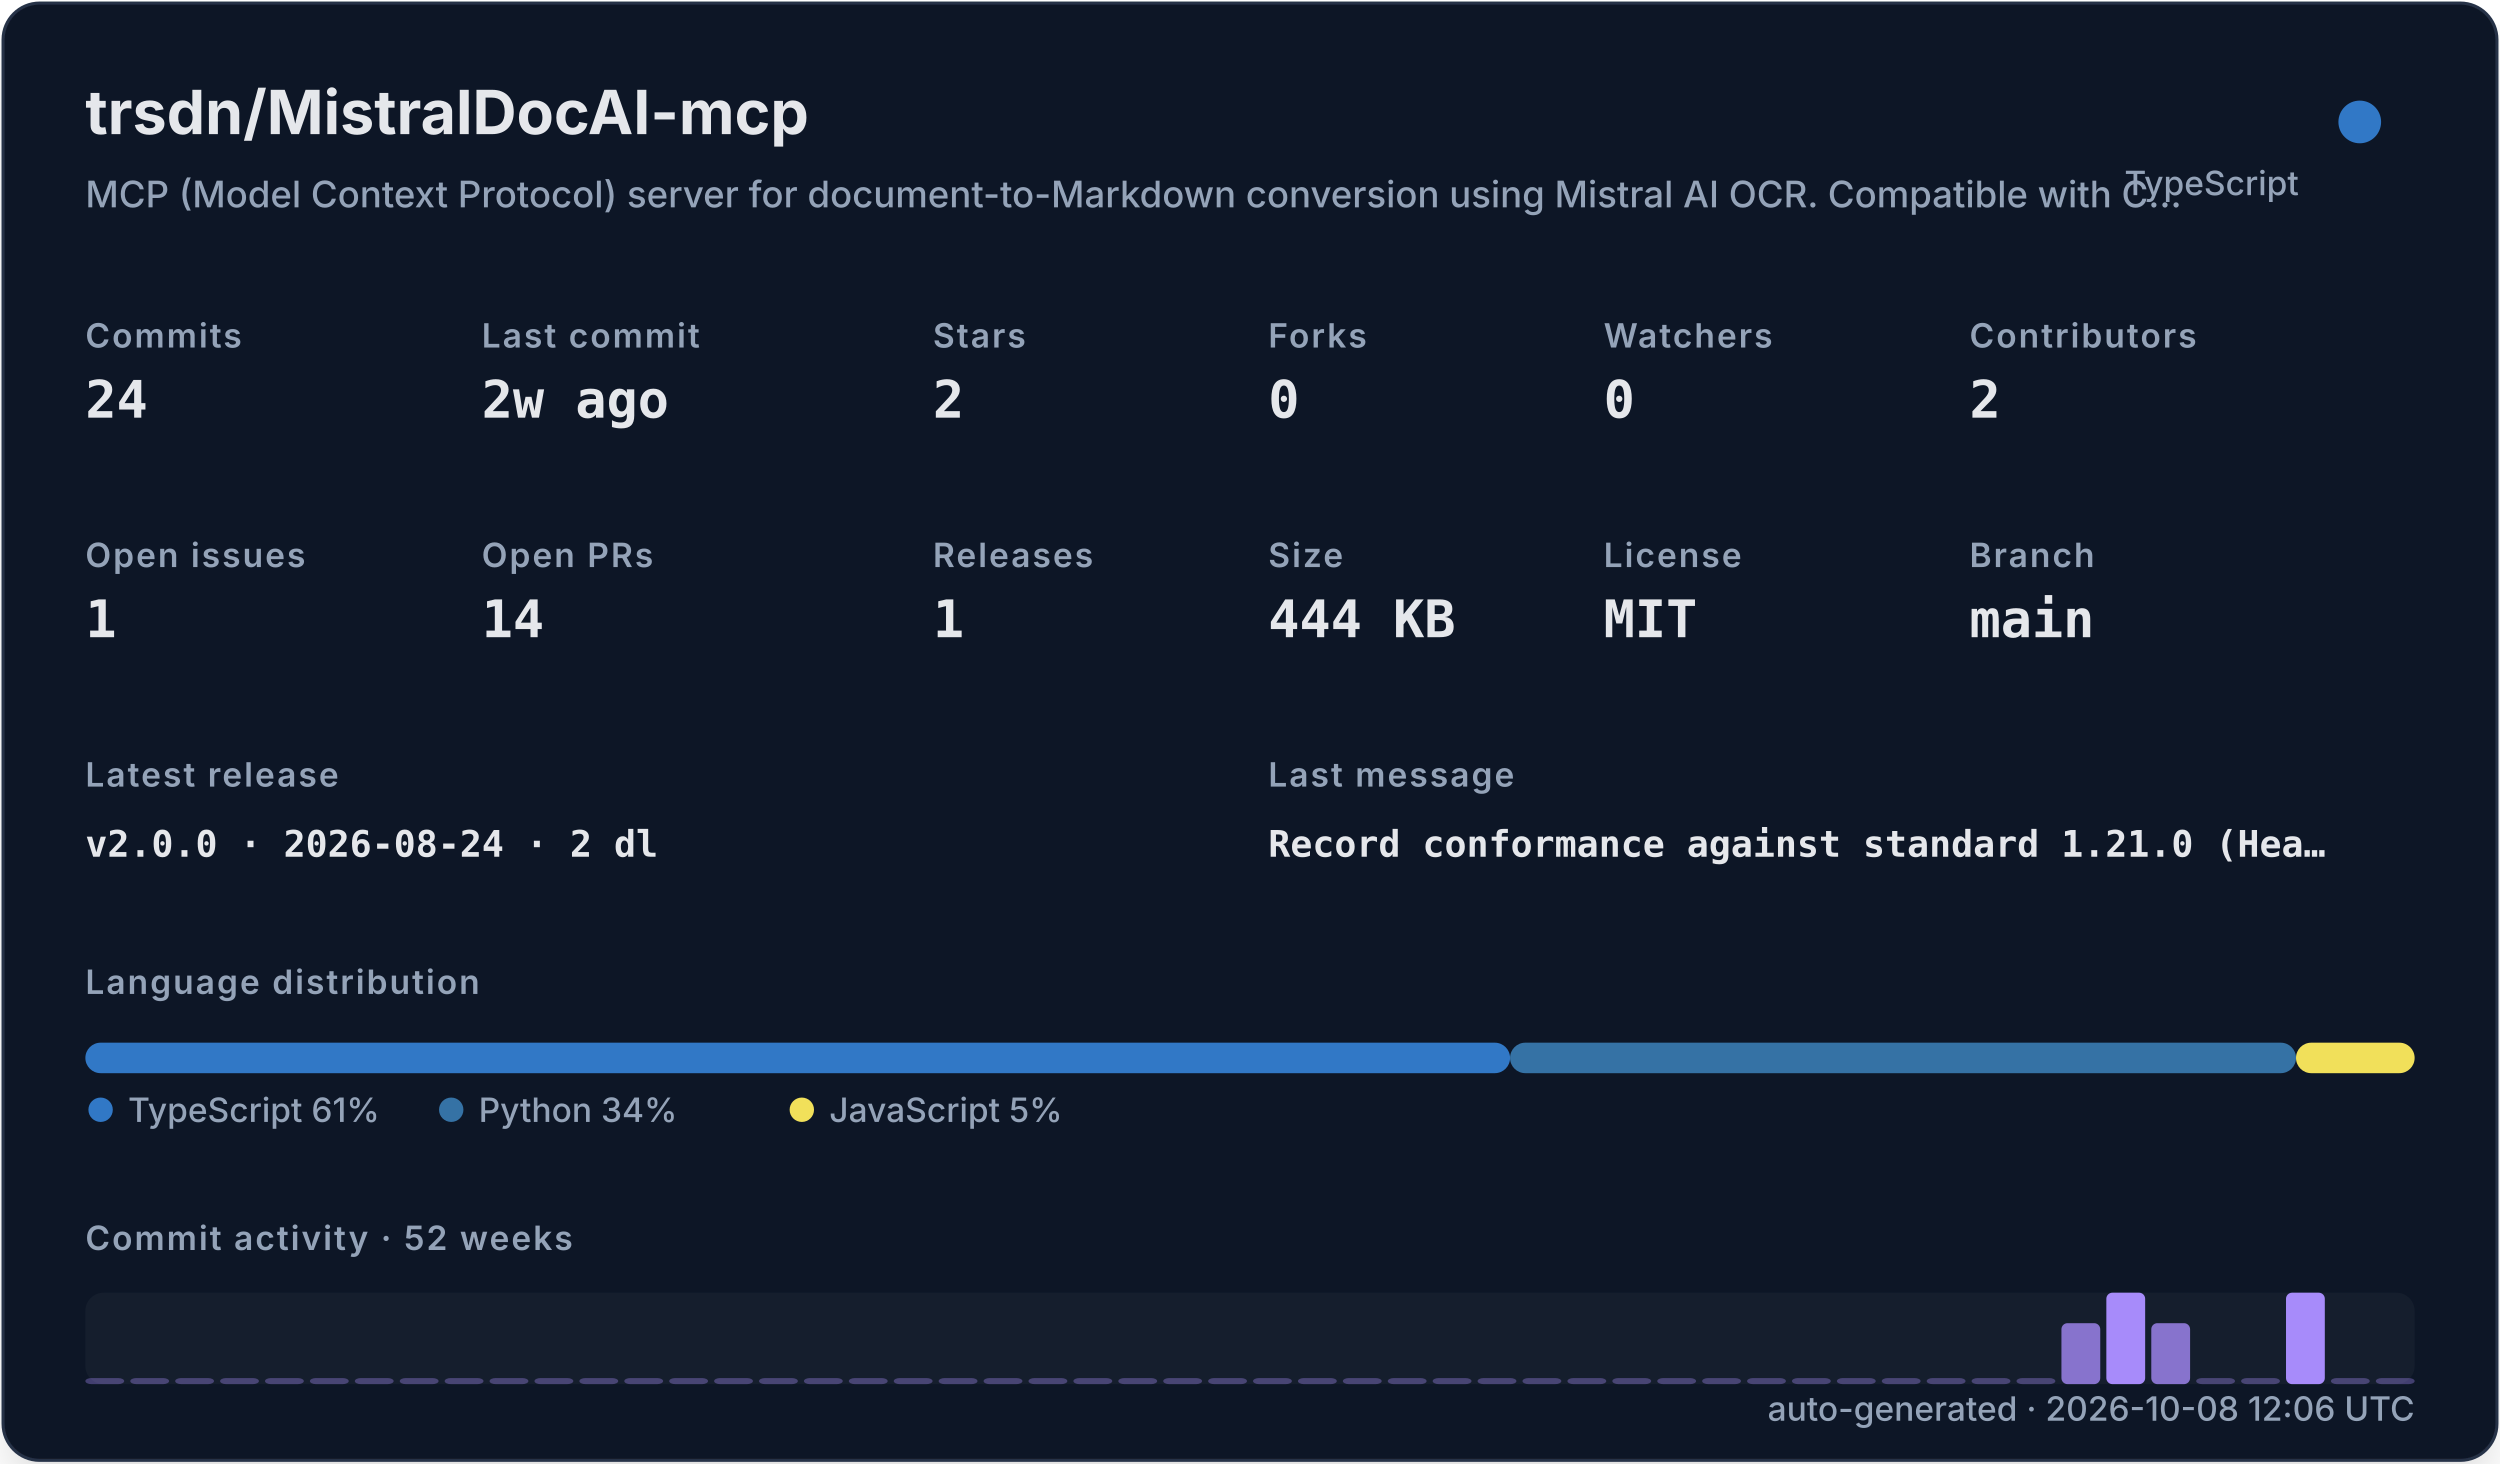
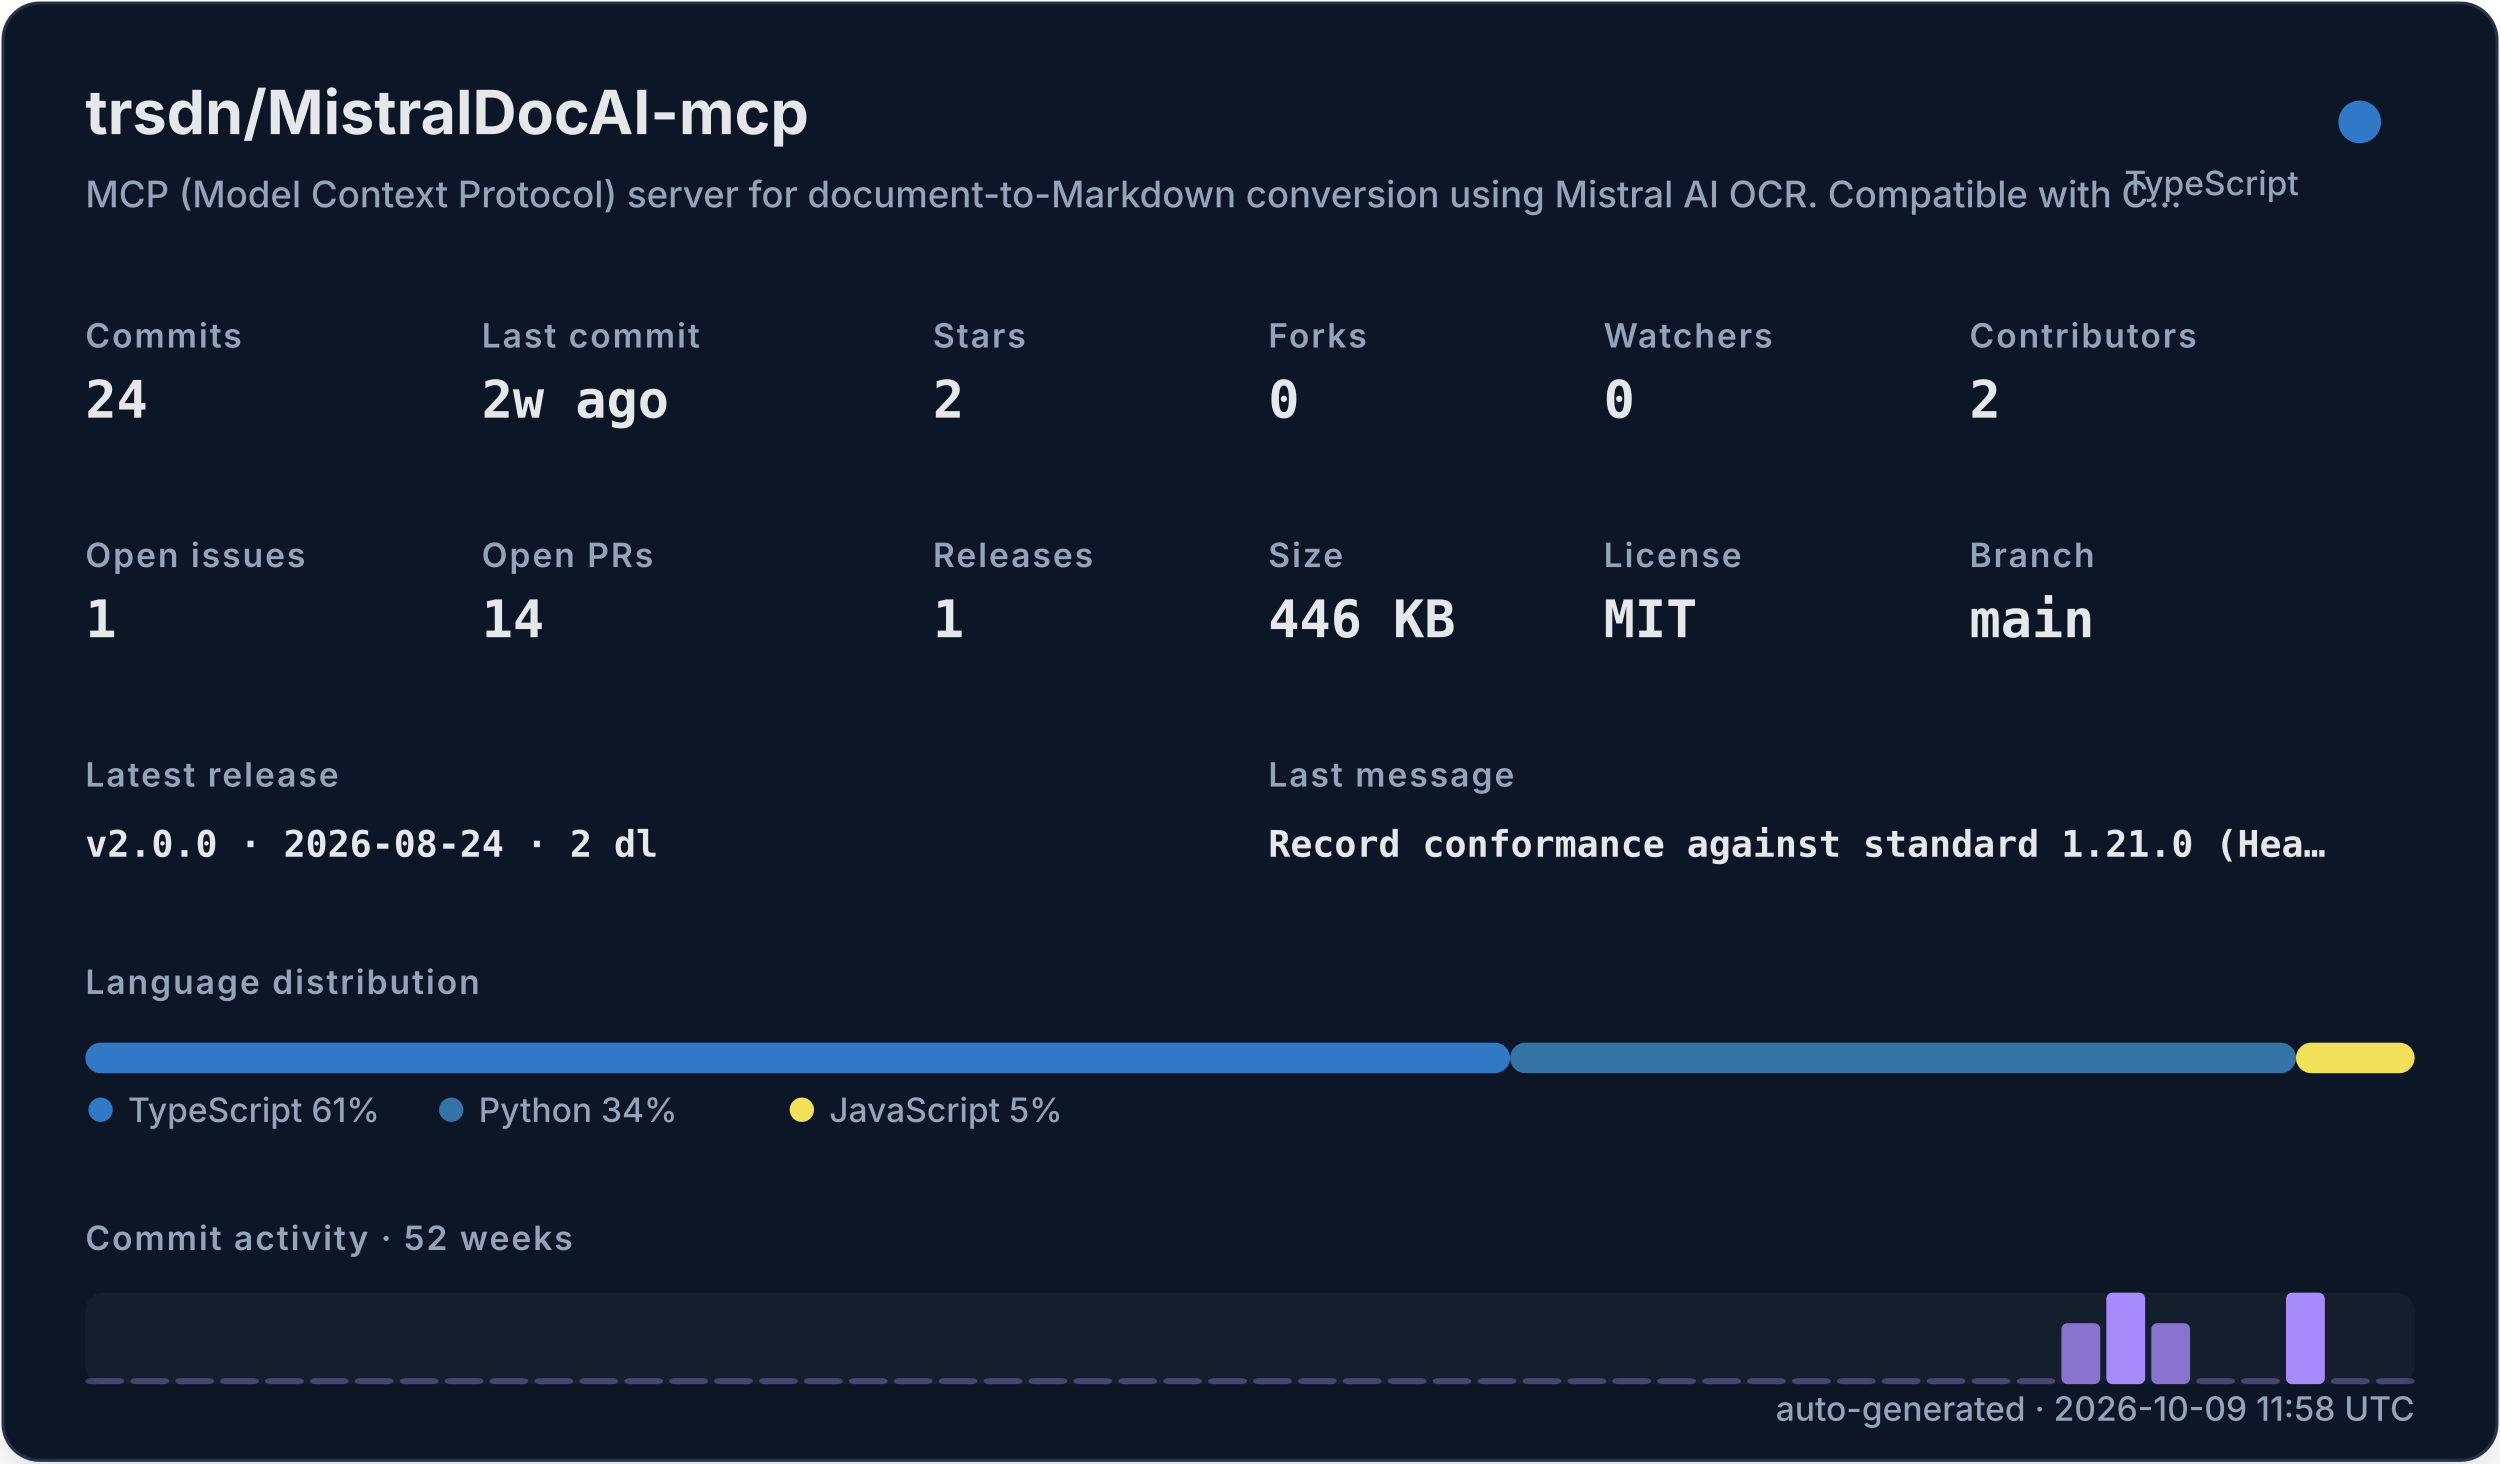
<svg xmlns="http://www.w3.org/2000/svg" width="820" height="480" viewBox="0 0 820 480" role="img">
  <defs>
    <filter id="shadow" x="-10%" y="-10%" width="120%" height="120%">
      <feDropShadow dx="0" dy="8" stdDeviation="10" flood-color="#000000" flood-opacity="0.16" />
    </filter>
    <style>
    .title { font: 700 20px -apple-system,BlinkMacSystemFont,"Segoe UI",sans-serif; fill: #e5e7eb; }
    .subtitle { font: 500 12px -apple-system,BlinkMacSystemFont,"Segoe UI",sans-serif; fill: #94a3b8; }
    .label { font: 600 11px -apple-system,BlinkMacSystemFont,"Segoe UI",sans-serif; fill: #94a3b8; text-transform: uppercase; letter-spacing: .06em; }
    .value { font: 700 17px ui-monospace,SFMono-Regular,Menlo,monospace; fill: #e5e7eb; }
    .small { font: 500 11px -apple-system,BlinkMacSystemFont,"Segoe UI",sans-serif; fill: #94a3b8; }
    .tiny { font: 500 10px -apple-system,BlinkMacSystemFont,"Segoe UI",sans-serif; fill: #94a3b8; }
    .mono { font: 650 12px ui-monospace,SFMono-Regular,Menlo,monospace; fill: #e5e7eb; }
  </style>
  </defs>
  <rect x="1" y="1" width="818" height="478" rx="12" fill="#111827" stroke="#263247" filter="url(#shadow)" />
  <text x="28" y="44" class="title">trsdn/MistralDocAI-mcp</text>
  <text x="28" y="68" class="subtitle">MCP (Model Context Protocol) server for document-to-Markdown conversion using Mistral AI OCR. Compatible with C…</text>
  <circle cx="774" cy="40" r="7" fill="#3178c6" />
  <text x="754" y="64" text-anchor="end" class="small">TypeScript</text>
  <text x="28" y="114" class="label">Commits</text>
  <text x="28" y="137" class="value">24</text>
  <text x="158" y="114" class="label">Last commit</text>
  <text x="158" y="137" class="value">2w ago</text>
  <text x="306" y="114" class="label">Stars</text>
  <text x="306" y="137" class="value">2</text>
  <text x="416" y="114" class="label">Forks</text>
  <text x="416" y="137" class="value">0</text>
  <text x="526" y="114" class="label">Watchers</text>
  <text x="526" y="137" class="value">0</text>
  <text x="646" y="114" class="label">Contributors</text>
  <text x="646" y="137" class="value">2</text>
  <text x="28" y="186" class="label">Open issues</text>
  <text x="28" y="209" class="value">1</text>
  <text x="158" y="186" class="label">Open PRs</text>
  <text x="158" y="209" class="value">14</text>
  <text x="306" y="186" class="label">Releases</text>
  <text x="306" y="209" class="value">1</text>
  <text x="416" y="186" class="label">Size</text>
-   <text x="416" y="209" class="value">444 KB</text>
+   <text x="416" y="209" class="value">446 KB</text>
  <text x="526" y="186" class="label">License</text>
  <text x="526" y="209" class="value">MIT</text>
  <text x="646" y="186" class="label">Branch</text>
  <text x="646" y="209" class="value">main</text>
  <text x="28" y="258" class="label">Latest release</text>
  <text x="28" y="281" class="mono">v2.0.0 · 2026-08-24 · 2 dl</text>
  <text x="416" y="258" class="label">Last message</text>
  <text x="416" y="281" class="mono">Record conformance against standard 1.21.0 (Hea…</text>
  <text x="28" y="326" class="label">Language distribution</text>
  <rect x="28.00" y="342" width="467.30" height="10" rx="5" fill="#3178c6" />
  <rect x="495.30" y="342" width="257.79" height="10" rx="5" fill="#3572A5" />
  <rect x="753.09" y="342" width="38.91" height="10" rx="5" fill="#f1e05a" />
  <circle cx="33" cy="364" r="4" fill="#3178c6" />
  <text x="42" y="368" class="small">TypeScript 61%</text>
  <circle cx="148" cy="364" r="4" fill="#3572A5" />
  <text x="157" y="368" class="small">Python 34%</text>
  <circle cx="263" cy="364" r="4" fill="#f1e05a" />
  <text x="272" y="368" class="small">JavaScript 5%</text>
  <text x="28" y="410" class="label">Commit activity · 52 weeks</text>
  <rect x="28" y="424" width="764" height="30" rx="6" fill="#1f2937" opacity=".42" />
  <rect x="28.00" y="452.00" width="12.73" height="2.00" rx="2" fill="#a78bfa" opacity="0.35" />
  <rect x="42.73" y="452.00" width="12.73" height="2.00" rx="2" fill="#a78bfa" opacity="0.35" />
  <rect x="57.46" y="452.00" width="12.73" height="2.00" rx="2" fill="#a78bfa" opacity="0.35" />
  <rect x="72.19" y="452.00" width="12.73" height="2.00" rx="2" fill="#a78bfa" opacity="0.35" />
  <rect x="86.92" y="452.00" width="12.73" height="2.00" rx="2" fill="#a78bfa" opacity="0.35" />
  <rect x="101.65" y="452.00" width="12.73" height="2.00" rx="2" fill="#a78bfa" opacity="0.35" />
  <rect x="116.38" y="452.00" width="12.73" height="2.00" rx="2" fill="#a78bfa" opacity="0.35" />
  <rect x="131.12" y="452.00" width="12.73" height="2.00" rx="2" fill="#a78bfa" opacity="0.35" />
  <rect x="145.85" y="452.00" width="12.73" height="2.00" rx="2" fill="#a78bfa" opacity="0.35" />
  <rect x="160.58" y="452.00" width="12.73" height="2.00" rx="2" fill="#a78bfa" opacity="0.35" />
  <rect x="175.31" y="452.00" width="12.73" height="2.00" rx="2" fill="#a78bfa" opacity="0.35" />
  <rect x="190.04" y="452.00" width="12.73" height="2.00" rx="2" fill="#a78bfa" opacity="0.35" />
  <rect x="204.77" y="452.00" width="12.73" height="2.00" rx="2" fill="#a78bfa" opacity="0.35" />
  <rect x="219.50" y="452.00" width="12.73" height="2.00" rx="2" fill="#a78bfa" opacity="0.35" />
  <rect x="234.23" y="452.00" width="12.73" height="2.00" rx="2" fill="#a78bfa" opacity="0.35" />
  <rect x="248.96" y="452.00" width="12.73" height="2.00" rx="2" fill="#a78bfa" opacity="0.35" />
  <rect x="263.69" y="452.00" width="12.73" height="2.00" rx="2" fill="#a78bfa" opacity="0.35" />
  <rect x="278.42" y="452.00" width="12.73" height="2.00" rx="2" fill="#a78bfa" opacity="0.35" />
  <rect x="293.15" y="452.00" width="12.73" height="2.00" rx="2" fill="#a78bfa" opacity="0.35" />
  <rect x="307.88" y="452.00" width="12.73" height="2.00" rx="2" fill="#a78bfa" opacity="0.35" />
  <rect x="322.62" y="452.00" width="12.73" height="2.00" rx="2" fill="#a78bfa" opacity="0.35" />
  <rect x="337.35" y="452.00" width="12.73" height="2.00" rx="2" fill="#a78bfa" opacity="0.35" />
  <rect x="352.08" y="452.00" width="12.73" height="2.00" rx="2" fill="#a78bfa" opacity="0.35" />
  <rect x="366.81" y="452.00" width="12.73" height="2.00" rx="2" fill="#a78bfa" opacity="0.35" />
  <rect x="381.54" y="452.00" width="12.73" height="2.00" rx="2" fill="#a78bfa" opacity="0.35" />
  <rect x="396.27" y="452.00" width="12.73" height="2.00" rx="2" fill="#a78bfa" opacity="0.35" />
  <rect x="411.00" y="452.00" width="12.73" height="2.00" rx="2" fill="#a78bfa" opacity="0.35" />
  <rect x="425.73" y="452.00" width="12.73" height="2.00" rx="2" fill="#a78bfa" opacity="0.35" />
  <rect x="440.46" y="452.00" width="12.73" height="2.00" rx="2" fill="#a78bfa" opacity="0.35" />
  <rect x="455.19" y="452.00" width="12.73" height="2.00" rx="2" fill="#a78bfa" opacity="0.35" />
  <rect x="469.92" y="452.00" width="12.73" height="2.00" rx="2" fill="#a78bfa" opacity="0.35" />
  <rect x="484.65" y="452.00" width="12.73" height="2.00" rx="2" fill="#a78bfa" opacity="0.35" />
  <rect x="499.38" y="452.00" width="12.73" height="2.00" rx="2" fill="#a78bfa" opacity="0.35" />
  <rect x="514.12" y="452.00" width="12.73" height="2.00" rx="2" fill="#a78bfa" opacity="0.35" />
  <rect x="528.85" y="452.00" width="12.73" height="2.00" rx="2" fill="#a78bfa" opacity="0.35" />
  <rect x="543.58" y="452.00" width="12.73" height="2.00" rx="2" fill="#a78bfa" opacity="0.35" />
  <rect x="558.31" y="452.00" width="12.73" height="2.00" rx="2" fill="#a78bfa" opacity="0.35" />
  <rect x="573.04" y="452.00" width="12.73" height="2.00" rx="2" fill="#a78bfa" opacity="0.35" />
  <rect x="587.77" y="452.00" width="12.73" height="2.00" rx="2" fill="#a78bfa" opacity="0.35" />
  <rect x="602.50" y="452.00" width="12.73" height="2.00" rx="2" fill="#a78bfa" opacity="0.35" />
  <rect x="617.23" y="452.00" width="12.73" height="2.00" rx="2" fill="#a78bfa" opacity="0.35" />
  <rect x="631.96" y="452.00" width="12.73" height="2.00" rx="2" fill="#a78bfa" opacity="0.35" />
  <rect x="646.69" y="452.00" width="12.73" height="2.00" rx="2" fill="#a78bfa" opacity="0.35" />
  <rect x="661.42" y="452.00" width="12.73" height="2.00" rx="2" fill="#a78bfa" opacity="0.35" />
  <rect x="676.15" y="434.00" width="12.73" height="20.00" rx="2" fill="#a78bfa" opacity="0.78" />
  <rect x="690.88" y="424.00" width="12.73" height="30.00" rx="2" fill="#a78bfa" opacity="1.00" />
  <rect x="705.62" y="434.00" width="12.73" height="20.00" rx="2" fill="#a78bfa" opacity="0.78" />
  <rect x="720.35" y="452.00" width="12.73" height="2.00" rx="2" fill="#a78bfa" opacity="0.35" />
  <rect x="735.08" y="452.00" width="12.73" height="2.00" rx="2" fill="#a78bfa" opacity="0.35" />
  <rect x="749.81" y="424.00" width="12.73" height="30.00" rx="2" fill="#a78bfa" opacity="1.00" />
  <rect x="764.54" y="452.00" width="12.73" height="2.00" rx="2" fill="#a78bfa" opacity="0.35" />
  <rect x="779.27" y="452.00" width="12.73" height="2.00" rx="2" fill="#a78bfa" opacity="0.35" />
-   <text x="792" y="466" text-anchor="end" class="small">auto-generated · 2026-10-08 12:06 UTC</text>
+   <text x="792" y="466" text-anchor="end" class="small">auto-generated · 2026-10-09 11:58 UTC</text>
</svg>
